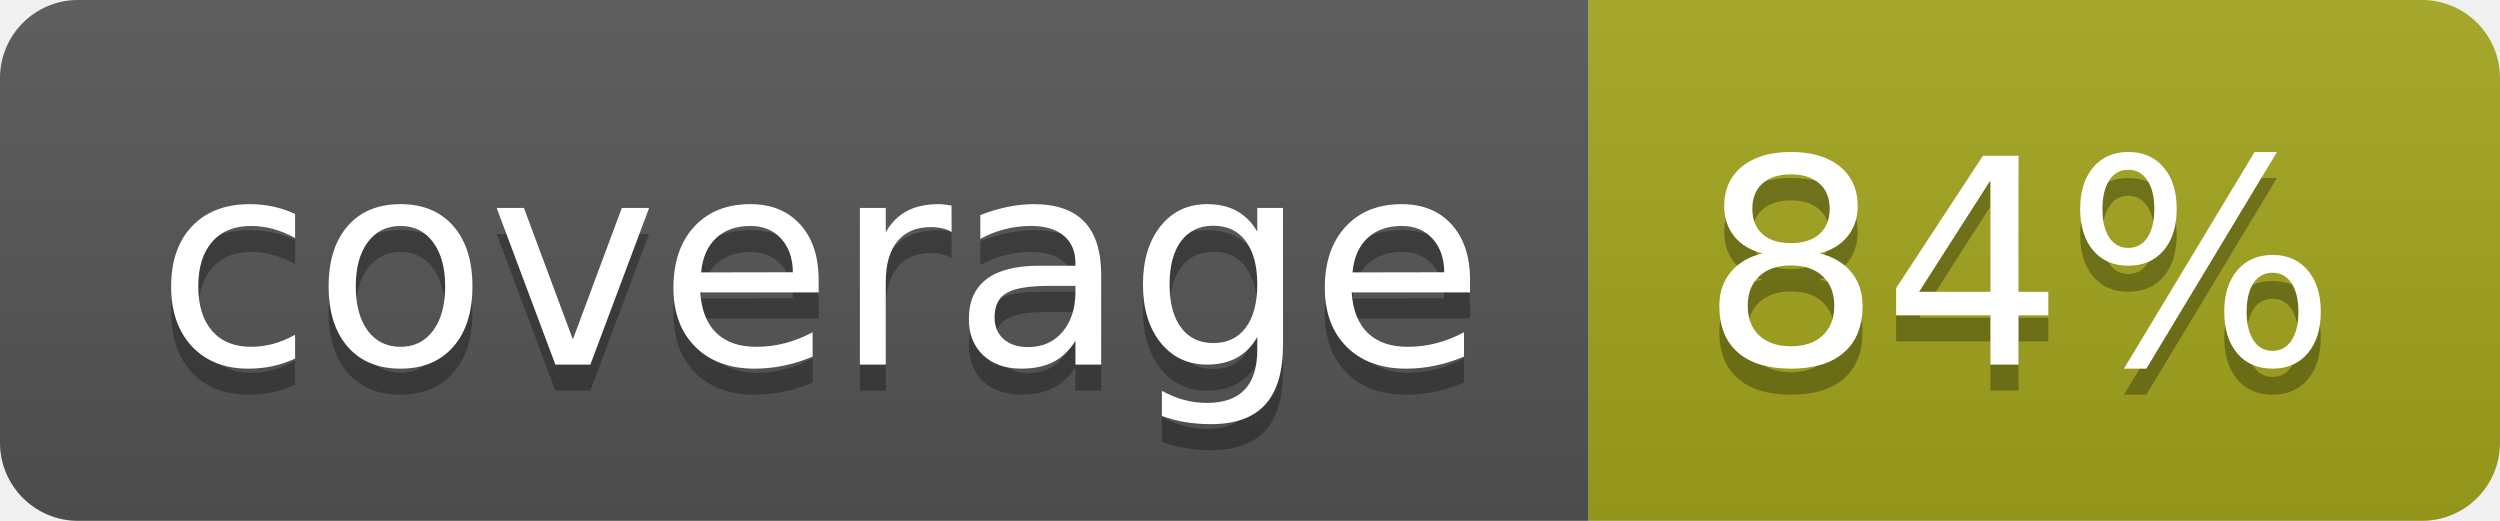
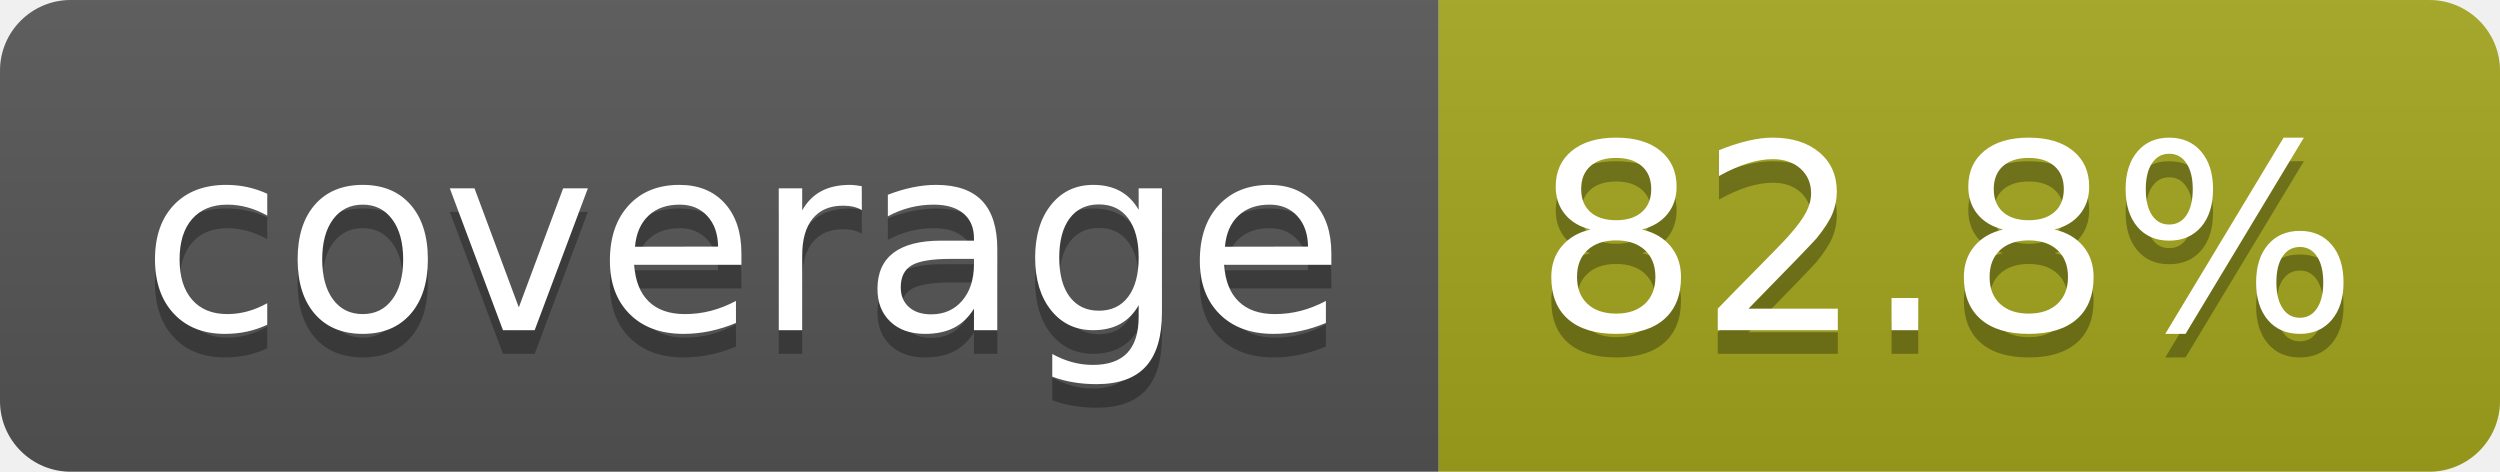
- <svg xmlns="http://www.w3.org/2000/svg" width="96" height="20" role="img" aria-label="coverage: 84%">
+ <svg xmlns="http://www.w3.org/2000/svg" width="106" height="20" role="img" aria-label="coverage: 82.8%">
  <linearGradient id="s" x2="0" y2="100%">
    <stop offset="0" stop-color="#bbb" stop-opacity=".1" />
    <stop offset="1" stop-opacity=".1" />
  </linearGradient>
  <clipPath id="r">
-     <rect width="96" height="20" rx="3" fill="#fff" />
+     <rect width="106" height="20" rx="3" fill="#fff" />
  </clipPath>
  <g clip-path="url(#r)">
    <rect width="61" height="20" fill="#555" />
-     <rect x="61" width="35" height="20" fill="#a4a61d" />
-     <rect width="96" height="20" fill="url(#s)" />
+     <rect x="61" width="45" height="20" fill="#a4a61d" />
+     <rect width="106" height="20" fill="url(#s)" />
  </g>
  <g fill="#fff" text-anchor="middle" font-family="Verdana,Geneva,DejaVu Sans,sans-serif" text-rendering="geometricPrecision" font-size="110">
    <text aria-hidden="true" x="315" y="150" fill="#010101" fill-opacity=".3" transform="scale(.1)" textLength="510">coverage</text>
    <text x="315" y="140" transform="scale(.1)" fill="#fff" textLength="510">coverage</text>
-     <text aria-hidden="true" x="775" y="150" fill="#010101" fill-opacity=".3" transform="scale(.1)" textLength="245">84%</text>
-     <text x="775" y="140" transform="scale(.1)" fill="#fff" textLength="245">84%</text>
+     <text aria-hidden="true" x="825" y="150" fill="#010101" fill-opacity=".3" transform="scale(.1)" textLength="350">82.8%</text>
+     <text x="825" y="140" transform="scale(.1)" fill="#fff" textLength="350">82.8%</text>
  </g>
</svg>
